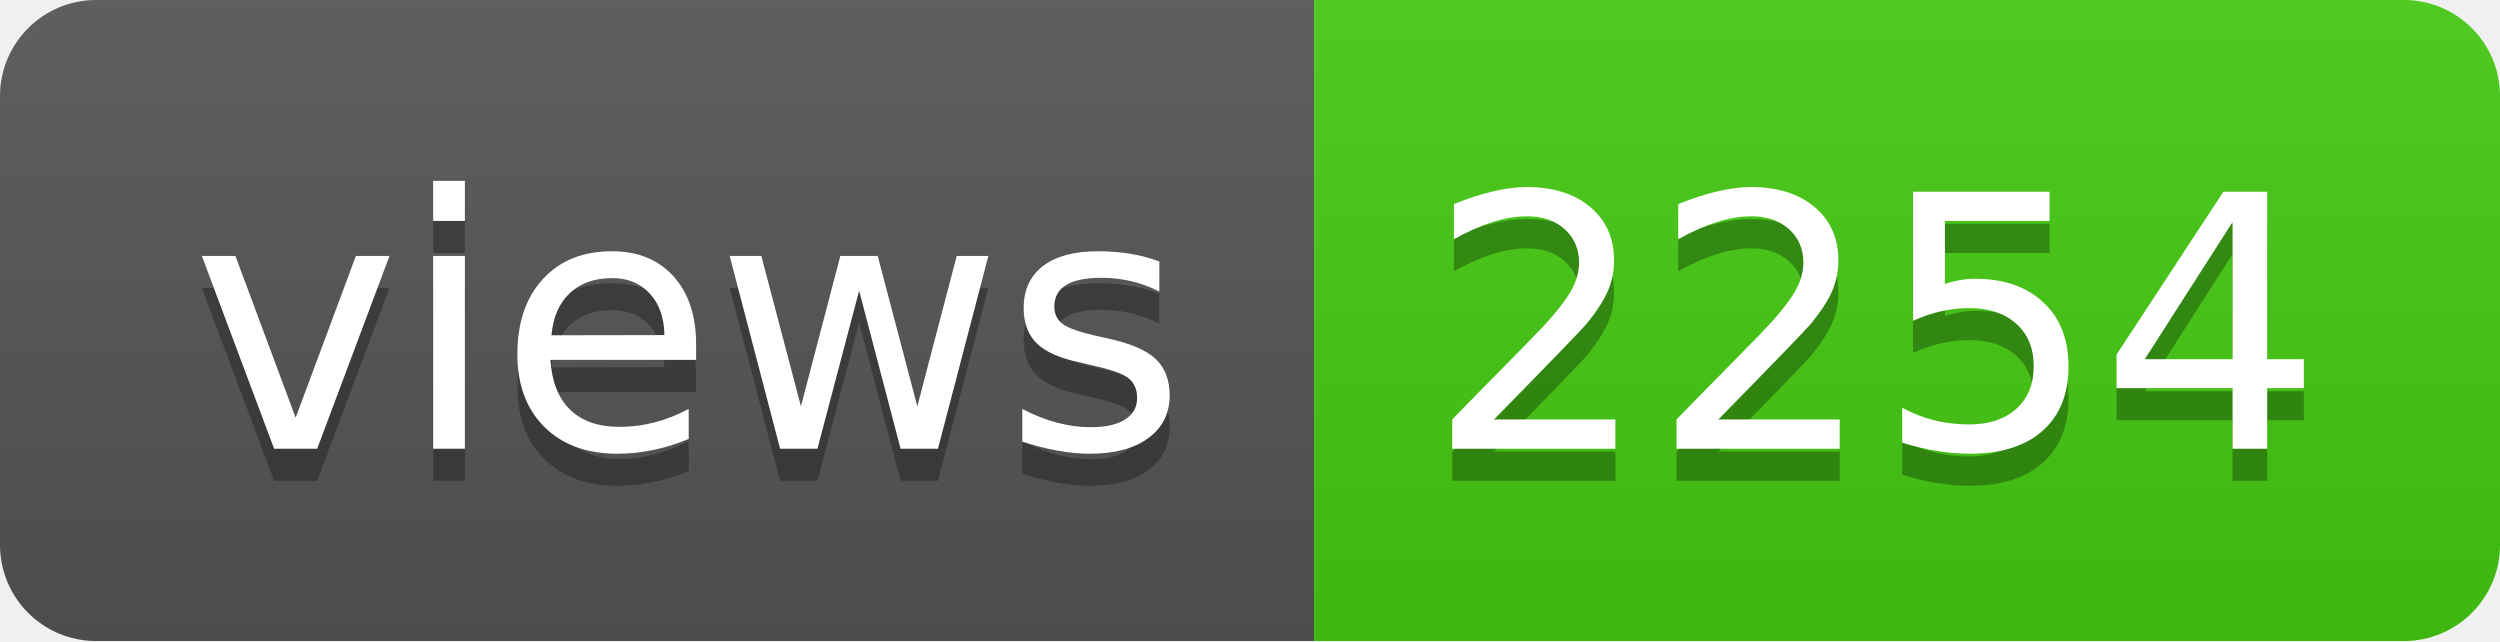
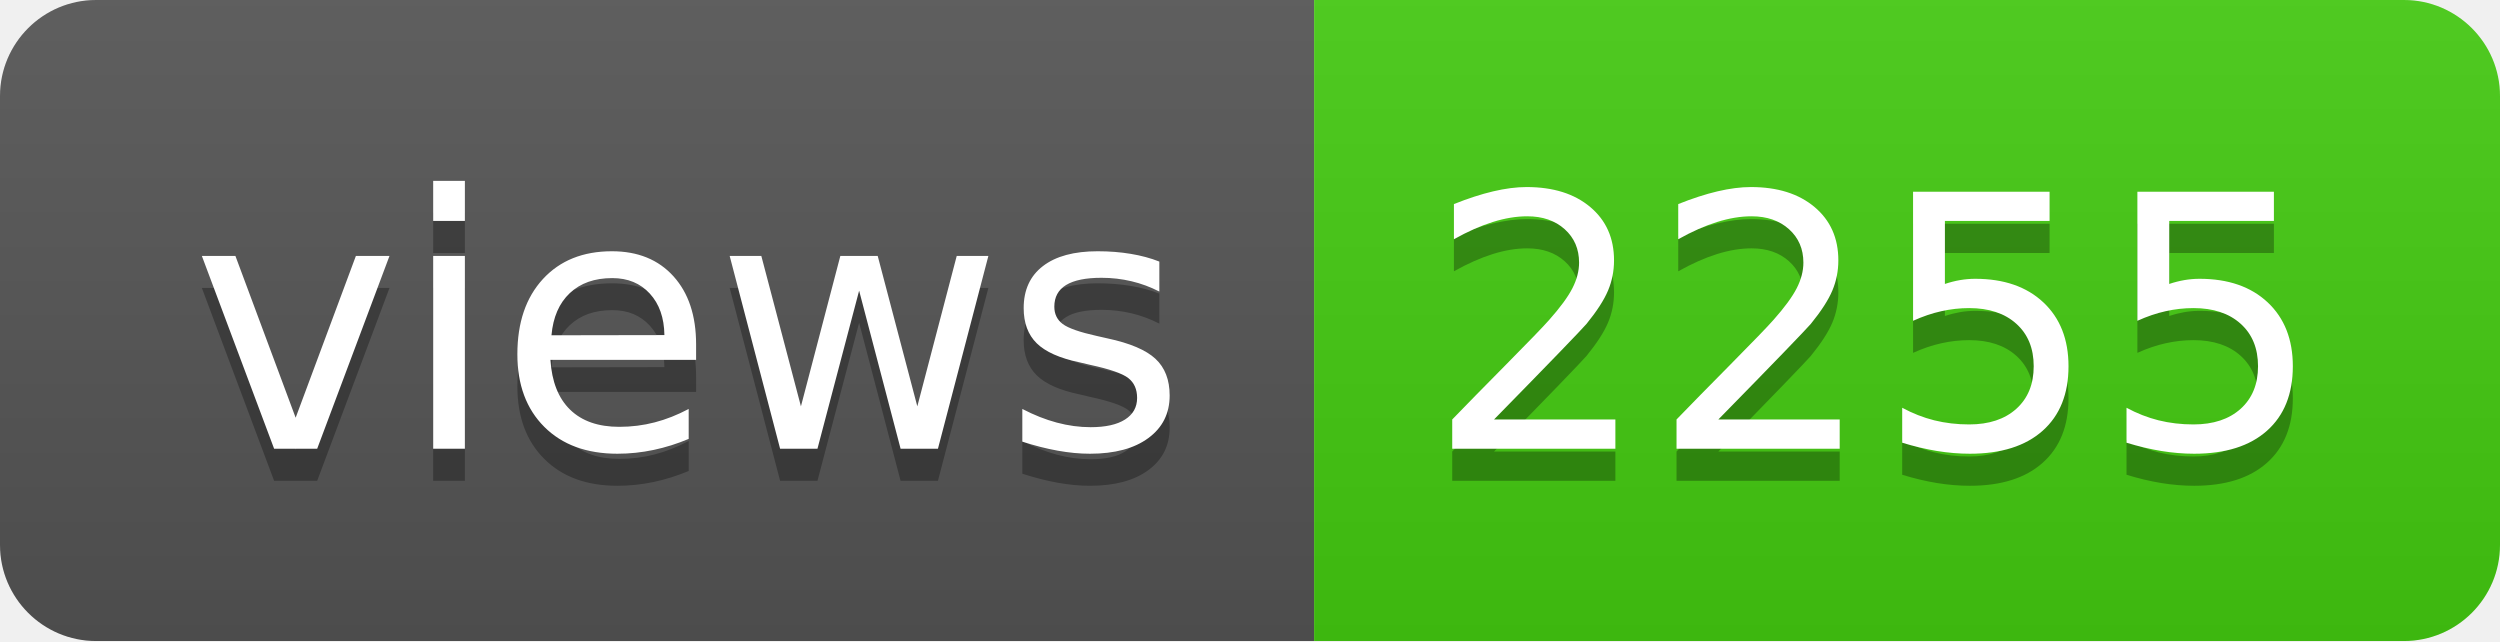
- <svg xmlns="http://www.w3.org/2000/svg" width="78" height="20" role="img" aria-label="views: 2254">
+ <svg xmlns="http://www.w3.org/2000/svg" width="78" height="20" role="img" aria-label="views: 2255">
  <linearGradient id="s" x2="0" y2="100%">
    <stop offset="0" stop-color="#bbb" stop-opacity=".1" />
    <stop offset="1" stop-opacity=".1" />
  </linearGradient>
  <clipPath id="r">
    <rect width="78" height="20" rx="3" fill="#fff" />
  </clipPath>
  <g clip-path="url(#r)">
    <rect width="41" height="20" fill="#555" />
    <rect x="41" width="37" height="20" fill="#4c1" />
    <rect width="78" height="20" fill="url(#s)" />
  </g>
  <g fill="#fff" text-anchor="middle" font-family="Verdana,Geneva,DejaVu Sans,sans-serif" text-rendering="geometricPrecision" font-size="110">
    <text aria-hidden="true" x="215" y="150" fill="#010101" fill-opacity=".3" transform="scale(.1)" textLength="310">views</text>
    <text x="215" y="140" transform="scale(.1)" fill="#fff" textLength="310">views</text>
-     <text aria-hidden="true" x="585" y="150" fill="#010101" fill-opacity=".3" transform="scale(.1)" textLength="270">2254</text>
-     <text x="585" y="140" transform="scale(.1)" fill="#fff" textLength="270">2254</text>
+     <text aria-hidden="true" x="585" y="150" fill="#010101" fill-opacity=".3" transform="scale(.1)" textLength="270">2255</text>
+     <text x="585" y="140" transform="scale(.1)" fill="#fff" textLength="270">2255</text>
  </g>
</svg>
